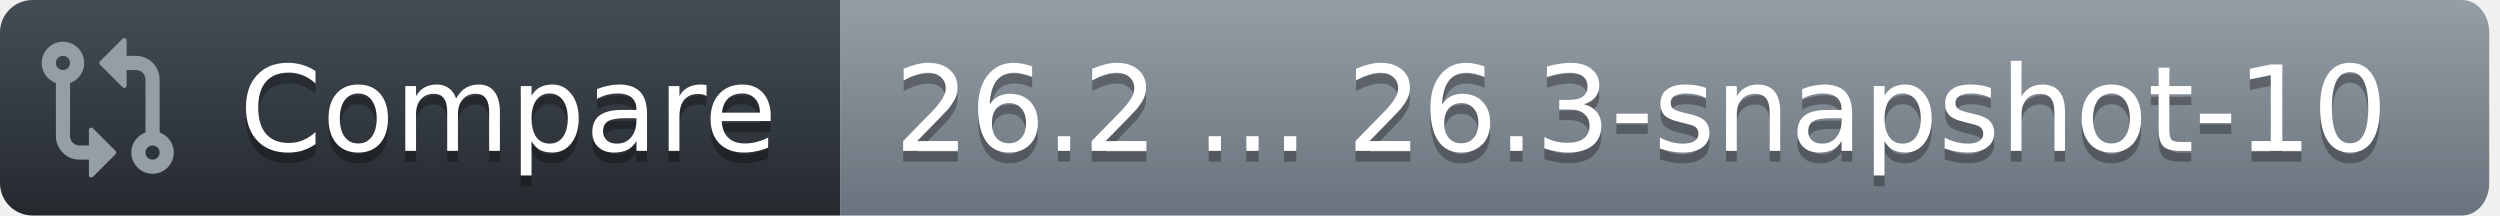
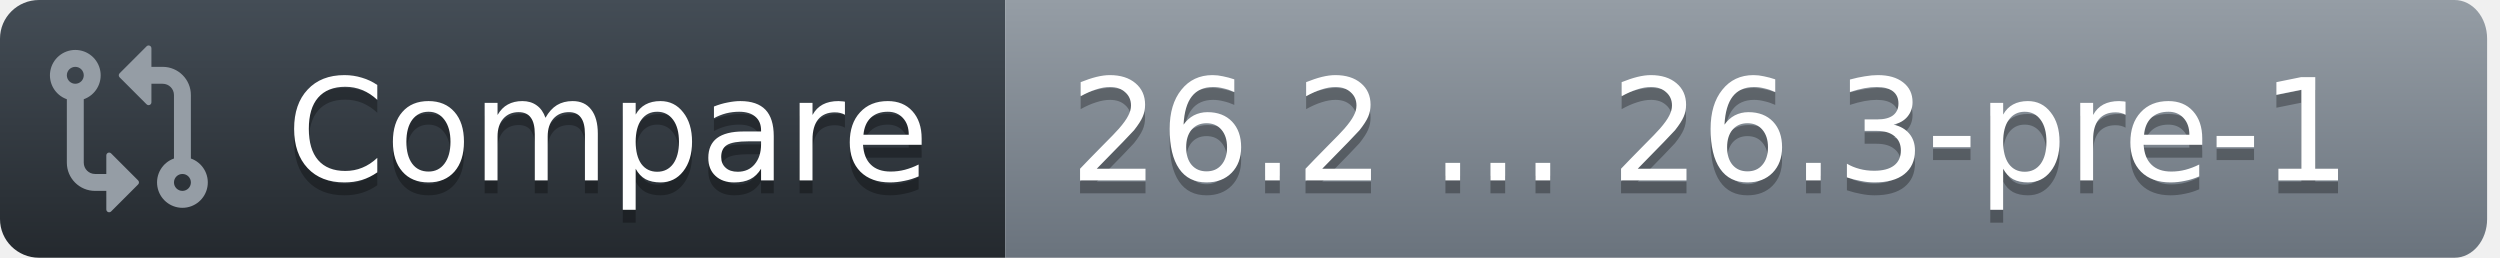
- <svg xmlns="http://www.w3.org/2000/svg" width="232" height="20">
+ <svg xmlns="http://www.w3.org/2000/svg" width="194" height="20">
  <defs>
    <linearGradient id="workflow-fill" x1="50%" y1="0%" x2="50%" y2="100%">
      <stop stop-color="#444D56" offset="0%" />
      <stop stop-color="#24292E" offset="100%" />
    </linearGradient>
    <linearGradient id="state-fill" x1="50%" y1="0%" x2="50%" y2="100%">
      <stop stop-color="#959DA5" offset="0%" />
      <stop stop-color="#6A737D" offset="100%" />
    </linearGradient>
  </defs>
  <g fill="none" fill-rule="evenodd">
    <g font-family="DejaVu Sans,Verdana,Geneva,sans-serif" font-size="11px">
      <path id="workflow_background" d="M0,3 C0,1.343 1.355,0 3.027,0 L78,0 L78,20 L3.027,20 C1.355,20 0,18.657 0,17 L0,3 Z" fill="url(#workflow-fill)" fill-rule="nonzero" />
      <text fill="#010101" fill-opacity=".3" aria-hidden="true">
        <tspan x="22.198" y="15">Compare</tspan>
      </text>
      <text fill="#FFFFFF">
        <tspan x="22.198" y="14">Compare</tspan>
      </text>
    </g>
    <g transform="translate(78)" font-family="DejaVu Sans,Verdana,Geneva,sans-serif" font-size="11px">
-       <path id="state_background" d="M0 0h150.47C151.869 0 153 1.343 153 3v14c0 1.657-1.132 3-2.53 3H0V0z" fill="url(#state-fill)" fill-rule="nonzero" />
+       <path id="state_background" d="M0 0h112.47C113.869 0 115 1.343 115 3v14c0 1.657-1.132 3-2.53 3H0V0z" fill="url(#state-fill)" fill-rule="nonzero" />
      <text fill="#010101" fill-opacity=".3" aria-hidden="true">
-         <tspan x="5" y="15">26.2 ... 26.3-snapshot-10</tspan>
+         <tspan x="5" y="15">26.2 ... 26.3-pre-1</tspan>
      </text>
      <text fill="#FFFFFF">
-         <tspan x="5" y="14">26.2 ... 26.3-snapshot-10</tspan>
+         <tspan x="5" y="14">26.2 ... 26.3-pre-1</tspan>
      </text>
    </g>
    <g transform="translate(3,3)" fill="#959DA5">
      <svg width="14" height="14" viewBox="0 0 16 16">
        <path d="M9.573.677A.25.25 0 0 1 10 .854V2.5h1A2.5 2.5 0 0 1 13.5 5v5.628a2.251 2.251 0 1 1-1.5 0V5a1 1 0 0 0-1-1h-1v1.646a.25.25 0 0 1-.427.177L7.177 3.427a.25.25 0 0 1 0-.354ZM6 12v-1.646a.25.25 0 0 1 .427-.177l2.396 2.396a.25.25 0 0 1 0 .354l-2.396 2.396A.25.25 0 0 1 6 15.146V13.5H5A2.5 2.5 0 0 1 2.5 11V5.372a2.25 2.25 0 1 1 1.5 0V11a1 1 0 0 0 1 1ZM4 3.25a.75.75 0 1 0-1.5 0 .75.75 0 0 0 1.5 0ZM12.75 12a.75.75 0 1 0 0 1.5.75.75 0 0 0 0-1.5Z" />
      </svg>
    </g>
  </g>
</svg>
